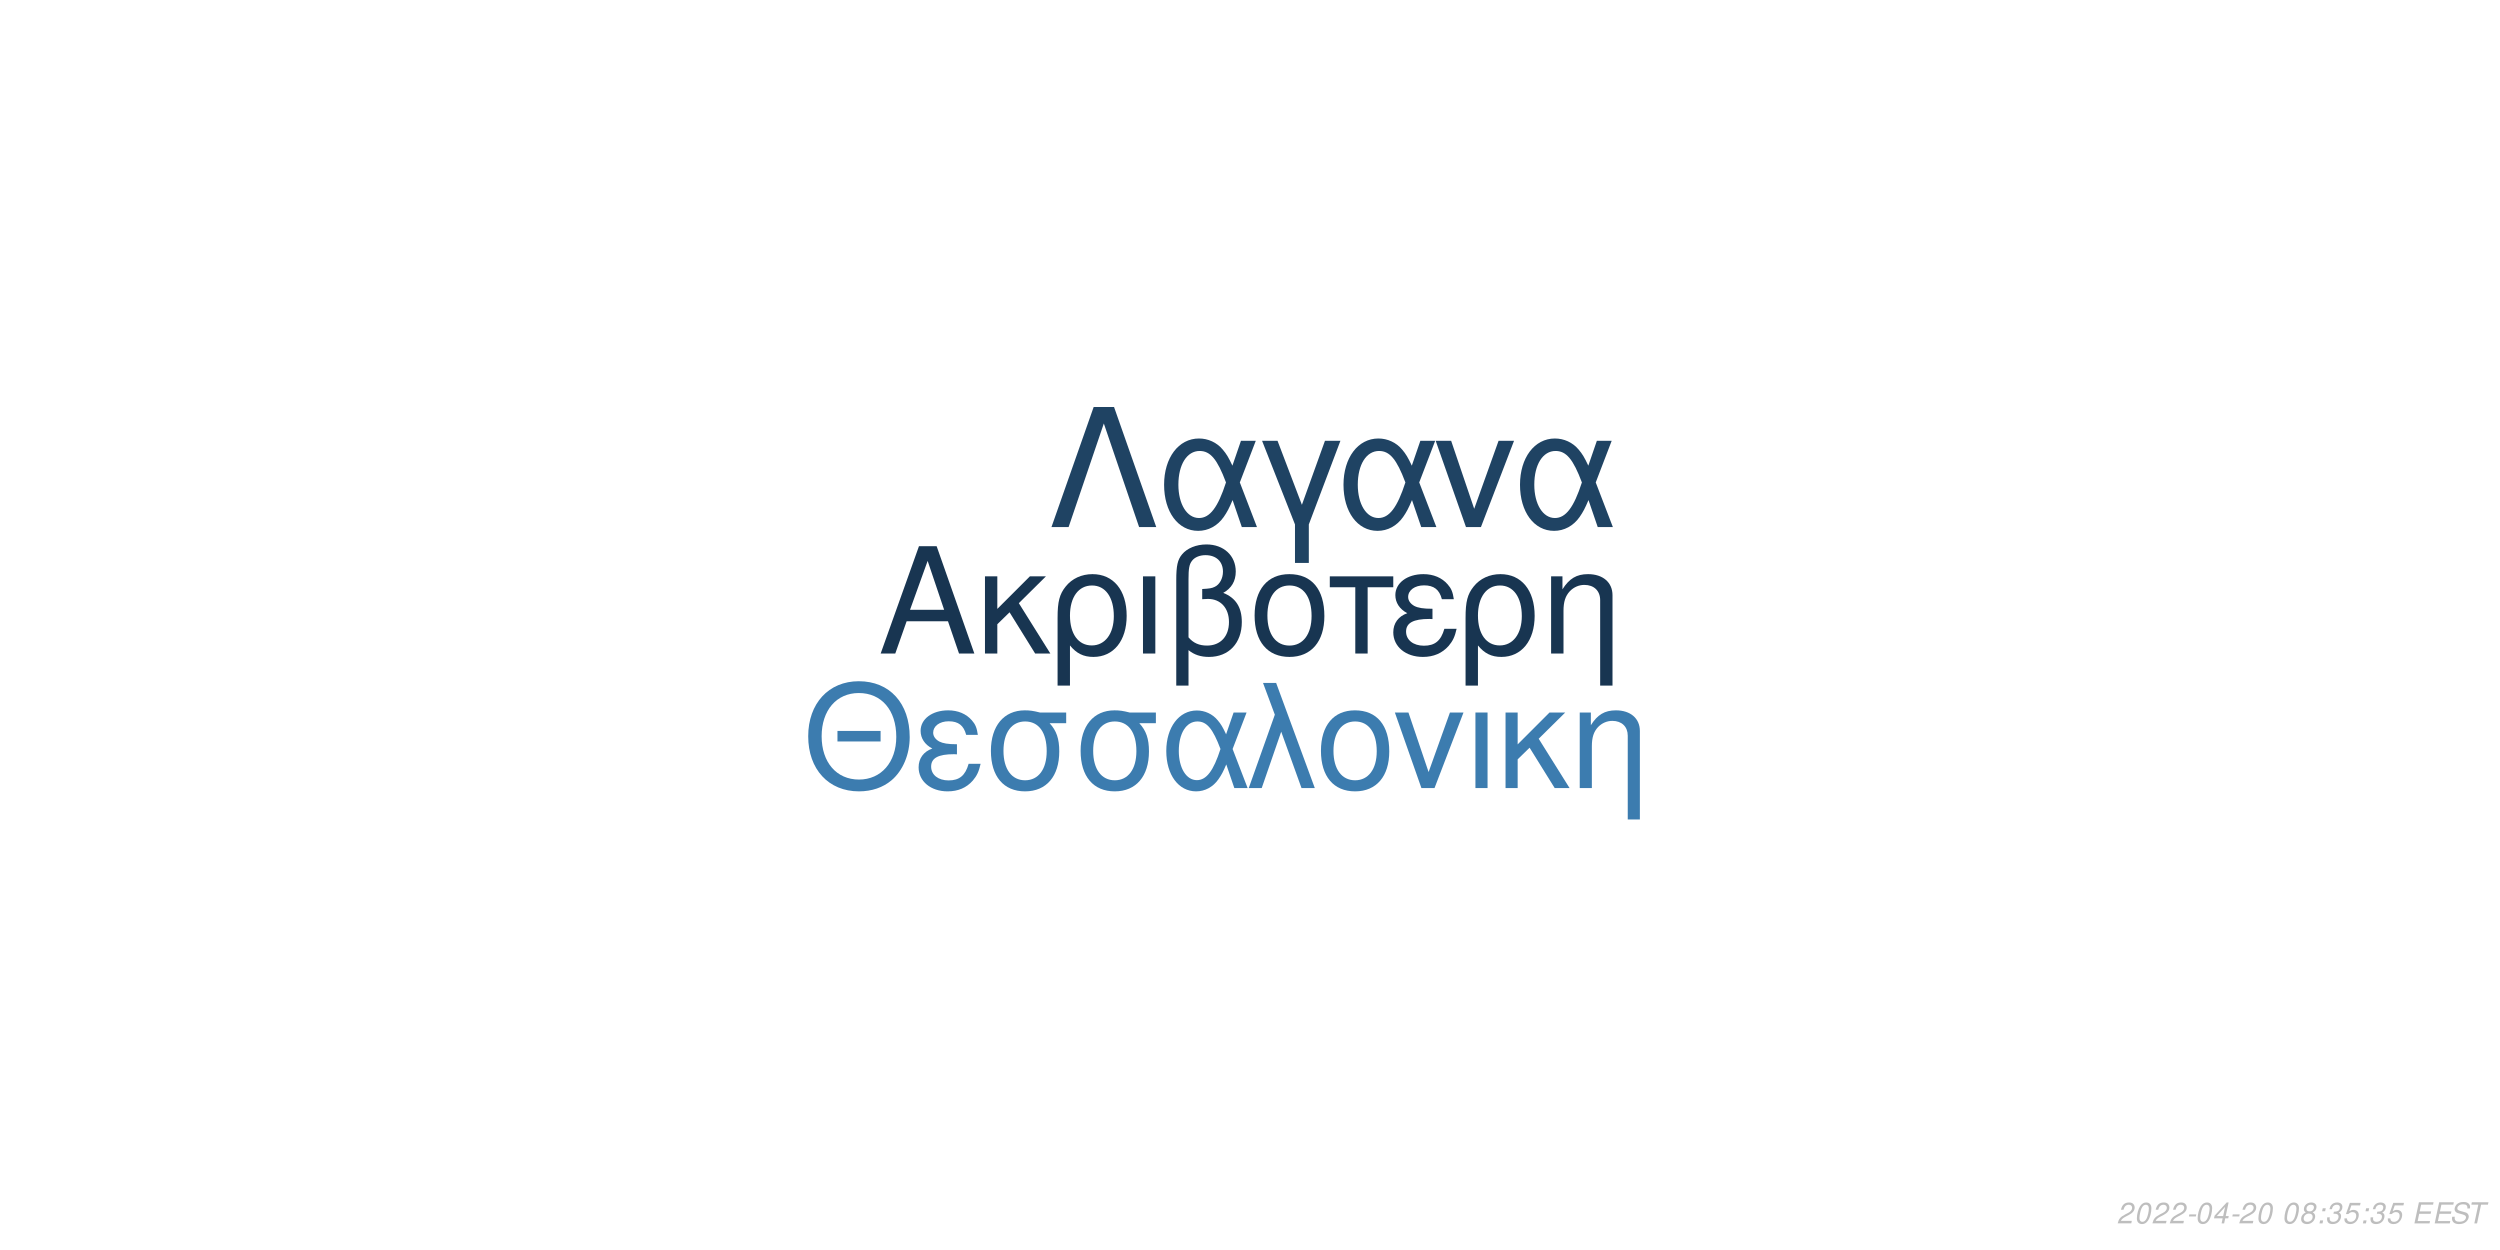
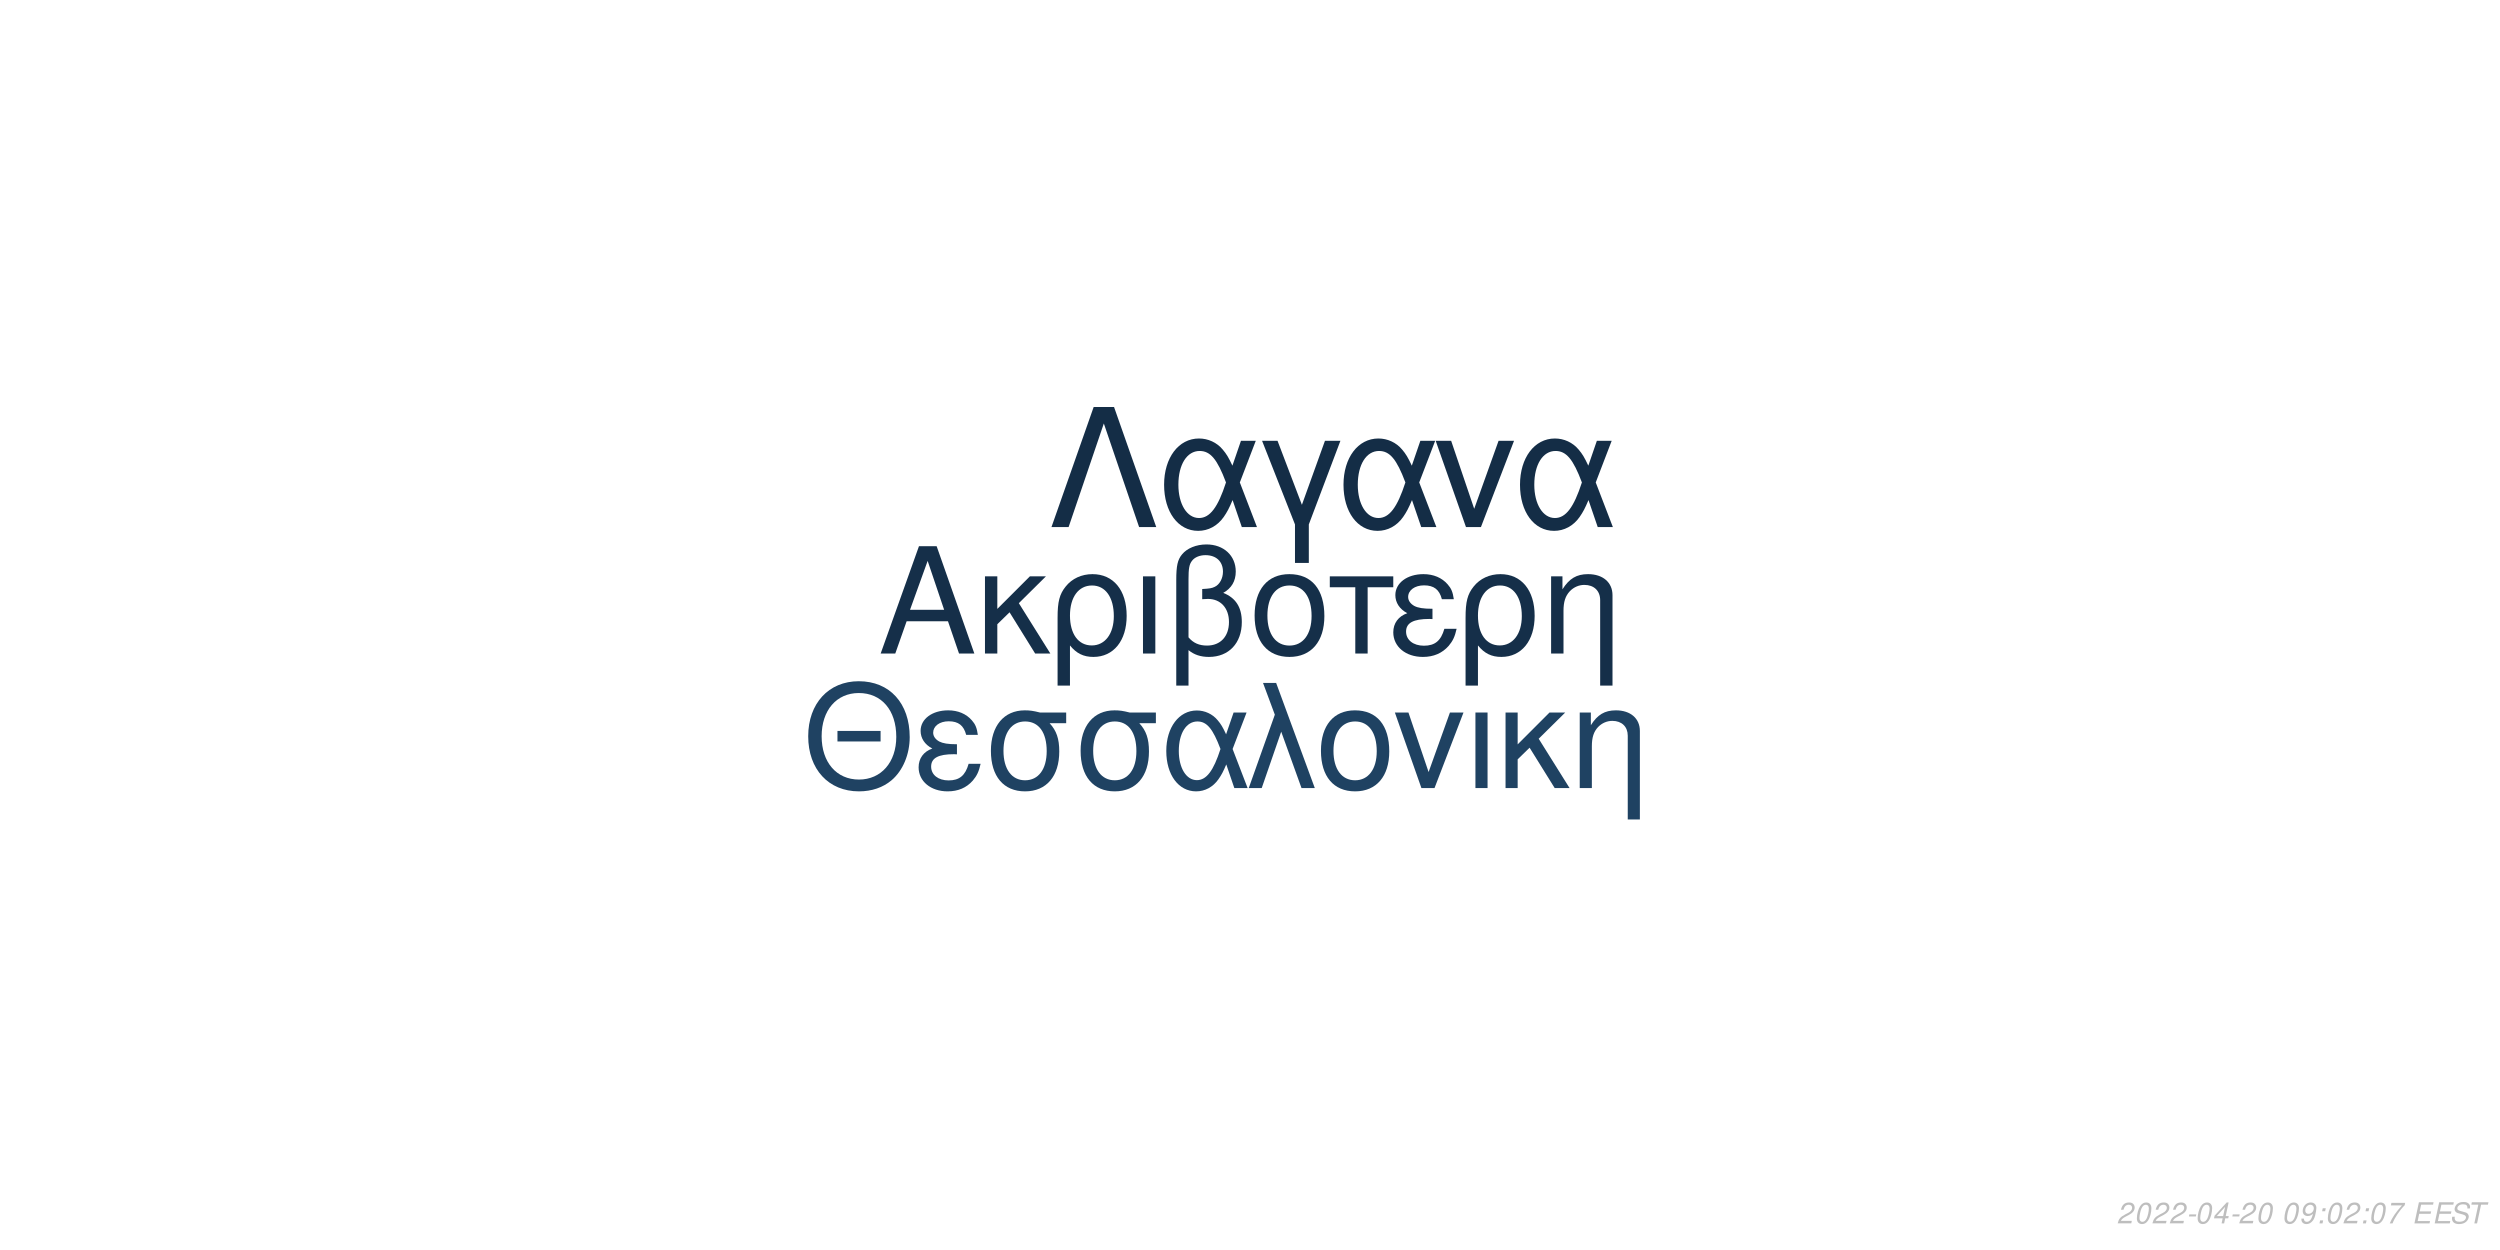
<svg xmlns="http://www.w3.org/2000/svg" xmlns:xlink="http://www.w3.org/1999/xlink" width="864pt" height="432pt" viewBox="0 0 864 432" version="1.1">
  <defs>
    <g>
      <symbol overflow="visible" id="glyph0-0">
        <path style="stroke:none;" d="" />
      </symbol>
      <symbol overflow="visible" id="glyph0-1">
        <path style="stroke:none;" d="M 24.125 -11.141 L 27.938 0 L 33.234 0 L 20.203 -37.094 L 14.094 -37.094 L 0.859 0 L 5.906 0 L 9.828 -11.141 Z M 22.797 -15.109 L 11 -15.109 L 17.094 -32.016 Z M 22.797 -15.109 " />
      </symbol>
      <symbol overflow="visible" id="glyph0-2">
        <path style="stroke:none;" d="M 7.172 -15.422 L 7.172 -26.672 L 2.906 -26.672 L 2.906 0 L 7.172 0 L 7.172 -10.125 L 11.406 -14.25 L 20.25 0 L 25.5 0 L 14.609 -17.406 L 23.969 -26.672 L 18.422 -26.672 Z M 7.172 -15.422 " />
      </symbol>
      <symbol overflow="visible" id="glyph0-3">
        <path style="stroke:none;" d="M 3 11.094 L 7.281 11.094 L 7.281 -2.797 C 9.516 -0.047 11.953 1.172 15.375 1.172 C 22.344 1.172 26.875 -4.422 26.875 -13.031 C 26.875 -21.891 22.297 -27.438 15.062 -27.438 C 11.297 -27.438 7.984 -25.906 5.797 -23.156 C 3.672 -20.516 3 -17.969 3 -12.359 Z M 14.906 -23.516 C 19.547 -23.516 22.438 -19.438 22.438 -12.922 C 22.438 -6.812 19.391 -2.797 14.812 -2.797 C 10.172 -2.797 7.281 -6.766 7.281 -13.125 C 7.281 -19.484 10.234 -23.516 14.906 -23.516 Z M 14.906 -23.516 " />
      </symbol>
      <symbol overflow="visible" id="glyph0-4">
        <path style="stroke:none;" d="M 3.516 0 L 7.781 0 L 7.781 -26.672 L 3.516 -26.672 Z M 3.516 0 " />
      </symbol>
      <symbol overflow="visible" id="glyph0-5">
        <path style="stroke:none;" d="M 4.016 11.094 L 8.25 11.094 L 8.25 -1.172 C 10.172 0.406 12.422 1.172 15.312 1.172 C 22.188 1.172 26.672 -3.609 26.672 -10.891 C 26.672 -15.984 24.578 -19.234 20.25 -20.969 C 23.109 -22.547 24.578 -25.031 24.578 -28.344 C 24.578 -33.844 20.406 -37.703 14.453 -37.703 C 10.938 -37.703 7.734 -36.391 6 -34.25 C 4.484 -32.422 4.016 -30.328 4.016 -25.391 Z M 8.25 -25.656 C 8.25 -29.359 8.5 -30.844 9.469 -32.062 C 10.375 -33.281 12.156 -34 14.094 -34 C 17.812 -34 20.156 -31.812 20.156 -28.297 C 20.156 -25.953 18.984 -23.812 17.297 -23.047 C 16.281 -22.547 15.469 -22.438 12.984 -22.297 L 12.984 -18.781 C 13.734 -18.828 14.344 -18.875 14.969 -18.875 C 19.344 -18.875 22.234 -15.719 22.234 -10.891 C 22.234 -5.906 19.281 -2.75 14.656 -2.75 C 11.953 -2.75 9.922 -3.609 8.25 -5.594 Z M 8.25 -25.656 " />
      </symbol>
      <symbol overflow="visible" id="glyph0-6">
        <path style="stroke:none;" d="M 14.094 -27.438 C 6.562 -27.438 2.094 -22.094 2.094 -13.125 C 2.094 -4.125 6.562 1.172 14.141 1.172 C 21.672 1.172 26.203 -4.172 26.203 -12.922 C 26.203 -22.188 21.828 -27.438 14.094 -27.438 Z M 14.141 -23.516 C 18.938 -23.516 21.781 -19.594 21.781 -12.984 C 21.781 -6.672 18.828 -2.75 14.141 -2.75 C 9.422 -2.75 6.516 -6.672 6.516 -13.125 C 6.516 -19.594 9.422 -23.516 14.141 -23.516 Z M 14.141 -23.516 " />
      </symbol>
      <symbol overflow="visible" id="glyph0-7">
        <path style="stroke:none;" d="M 7.891 0 L 12.156 0 L 12.156 -22.906 L 21.016 -22.906 L 21.016 -26.672 L -0.922 -26.672 L -0.922 -22.906 L 7.891 -22.906 Z M 7.891 0 " />
      </symbol>
      <symbol overflow="visible" id="glyph0-8">
        <path style="stroke:none;" d="M 14.562 -15.469 C 11.344 -15.469 9.562 -15.781 8.297 -16.438 C 6.922 -17.203 6.156 -18.328 6.156 -19.547 C 6.156 -21.891 8.453 -23.562 11.656 -23.562 C 15.062 -23.562 16.953 -22.094 17.812 -18.781 L 21.938 -18.781 C 21.578 -21.266 21.062 -22.5 19.797 -23.922 C 17.812 -26.203 14.906 -27.438 11.453 -27.438 C 5.797 -27.438 1.734 -24.375 1.734 -20.203 C 1.734 -17.609 3.156 -15.375 5.859 -13.938 C 2.797 -12.875 1.016 -10.484 1.016 -7.328 C 1.016 -2.391 5.297 1.172 11.25 1.172 C 14.969 1.172 17.906 -0.109 20.156 -2.641 C 21.578 -4.328 22.297 -5.797 22.906 -8.547 L 18.672 -8.547 C 17.5 -4.422 15.422 -2.703 11.609 -2.703 C 7.938 -2.703 5.438 -4.688 5.438 -7.578 C 5.438 -10.578 7.938 -11.953 13.484 -11.953 C 13.641 -11.953 14.094 -11.953 14.562 -11.906 Z M 14.562 -15.469 " />
      </symbol>
      <symbol overflow="visible" id="glyph0-9">
        <path style="stroke:none;" d="M 3.562 -26.672 L 3.562 0 L 7.844 0 L 7.844 -14.703 C 7.844 -17.906 8.5 -19.891 10.031 -21.531 C 11.406 -22.953 13.188 -23.719 15.062 -23.719 C 18.375 -23.719 20.516 -21.672 20.516 -18.469 L 20.516 11.094 L 24.781 11.094 L 24.781 -20.156 C 24.781 -24.578 21.469 -27.438 16.328 -27.438 C 12.359 -27.438 9.828 -25.906 7.484 -22.188 L 7.484 -26.672 Z M 3.562 -26.672 " />
      </symbol>
      <symbol overflow="visible" id="glyph1-0">
        <path style="stroke:none;" d="" />
      </symbol>
      <symbol overflow="visible" id="glyph1-1">
        <path style="stroke:none;" d="M 26.859 -19.734 L 11.953 -19.734 L 11.953 -16.094 L 26.859 -16.094 Z M 19.328 -36.922 C 8.922 -36.922 1.844 -29.25 1.844 -17.891 C 1.844 -6.484 8.875 1.141 19.391 1.141 C 23.812 1.141 27.703 -0.203 30.641 -2.688 C 34.578 -6.031 36.922 -11.656 36.922 -17.594 C 36.922 -29.297 30 -36.922 19.328 -36.922 Z M 19.328 -32.844 C 27.203 -32.844 32.281 -26.906 32.281 -17.688 C 32.281 -8.922 27.062 -2.938 19.391 -2.938 C 11.609 -2.938 6.484 -8.922 6.484 -17.891 C 6.484 -26.859 11.609 -32.844 19.328 -32.844 Z M 19.328 -32.844 " />
      </symbol>
      <symbol overflow="visible" id="glyph1-2">
        <path style="stroke:none;" d="M 14.25 -15.141 C 11.109 -15.141 9.375 -15.453 8.125 -16.094 C 6.781 -16.844 6.031 -17.938 6.031 -19.141 C 6.031 -21.422 8.266 -23.078 11.406 -23.078 C 14.75 -23.078 16.594 -21.625 17.438 -18.391 L 21.469 -18.391 C 21.125 -20.828 20.625 -22.031 19.391 -23.422 C 17.438 -25.656 14.594 -26.859 11.219 -26.859 C 5.688 -26.859 1.688 -23.875 1.688 -19.781 C 1.688 -17.234 3.094 -15.047 5.734 -13.656 C 2.734 -12.609 1 -10.266 1 -7.172 C 1 -2.344 5.188 1.141 11.016 1.141 C 14.656 1.141 17.547 -0.094 19.734 -2.594 C 21.125 -4.234 21.828 -5.688 22.422 -8.375 L 18.281 -8.375 C 17.141 -4.328 15.094 -2.641 11.359 -2.641 C 7.766 -2.641 5.328 -4.578 5.328 -7.422 C 5.328 -10.359 7.766 -11.703 13.203 -11.703 C 13.359 -11.703 13.797 -11.703 14.25 -11.656 Z M 14.25 -15.141 " />
      </symbol>
      <symbol overflow="visible" id="glyph1-3">
        <path style="stroke:none;" d="M 29 -26.109 L 19.938 -26.109 C 17.594 -26.703 16.438 -26.859 14.703 -26.859 C 7.469 -26.859 2.984 -21.469 2.984 -12.859 C 2.984 -4.031 7.375 1.141 14.797 1.141 C 22.172 1.141 26.609 -4.078 26.609 -12.656 C 26.609 -17.047 25.656 -19.828 23.266 -22.422 L 29 -22.422 Z M 14.797 -23.016 C 19.531 -23.016 22.266 -19.234 22.266 -12.75 C 22.266 -6.531 19.438 -2.688 14.797 -2.688 C 10.172 -2.688 7.328 -6.531 7.328 -12.859 C 7.328 -19.188 10.172 -23.016 14.797 -23.016 Z M 14.797 -23.016 " />
      </symbol>
      <symbol overflow="visible" id="glyph1-4">
        <path style="stroke:none;" d="M 29.344 -26.109 L 24.859 -26.109 L 22.266 -18.578 C 21.125 -21.031 20.484 -22.125 19.328 -23.469 C 17.547 -25.609 14.906 -26.812 12.156 -26.812 C 5.984 -26.812 1.594 -20.984 1.594 -12.812 C 1.594 -4.578 5.828 1.141 11.906 1.141 C 14.953 1.141 17.734 -0.344 19.625 -3.047 C 20.672 -4.531 21.281 -5.688 22.328 -8.172 L 25.109 0 L 29.703 0 L 24.516 -13.5 Z M 20.328 -13.5 C 17.891 -5.922 15.453 -2.734 12.156 -2.734 C 8.516 -2.734 5.922 -6.922 5.922 -12.812 C 5.922 -18.938 8.516 -23.016 12.359 -23.016 C 15.594 -23.016 17.688 -20.531 20.328 -13.5 Z M 20.328 -13.5 " />
      </symbol>
      <symbol overflow="visible" id="glyph1-5">
        <path style="stroke:none;" d="M 1.094 0 L 5.578 0 L 12.312 -19.484 L 19.328 0 L 23.922 0 L 10.562 -36.328 L 6.031 -36.328 L 10.109 -25.359 Z M 1.094 0 " />
      </symbol>
      <symbol overflow="visible" id="glyph1-6">
        <path style="stroke:none;" d="M 13.797 -26.859 C 6.422 -26.859 2.047 -21.625 2.047 -12.859 C 2.047 -4.031 6.422 1.141 13.859 1.141 C 21.234 1.141 25.656 -4.078 25.656 -12.656 C 25.656 -21.719 21.375 -26.859 13.797 -26.859 Z M 13.859 -23.016 C 18.531 -23.016 21.328 -19.188 21.328 -12.703 C 21.328 -6.531 18.438 -2.688 13.859 -2.688 C 9.219 -2.688 6.375 -6.531 6.375 -12.859 C 6.375 -19.188 9.219 -23.016 13.859 -23.016 Z M 13.859 -23.016 " />
      </symbol>
      <symbol overflow="visible" id="glyph1-7">
        <path style="stroke:none;" d="M 14.297 0 L 24.312 -26.109 L 19.625 -26.109 L 12.25 -5.531 L 5.281 -26.109 L 0.594 -26.109 L 9.766 0 Z M 14.297 0 " />
      </symbol>
      <symbol overflow="visible" id="glyph1-8">
        <path style="stroke:none;" d="M 3.438 0 L 7.625 0 L 7.625 -26.109 L 3.438 -26.109 Z M 3.438 0 " />
      </symbol>
      <symbol overflow="visible" id="glyph1-9">
        <path style="stroke:none;" d="M 7.031 -15.094 L 7.031 -26.109 L 2.844 -26.109 L 2.844 0 L 7.031 0 L 7.031 -9.922 L 11.156 -13.953 L 19.828 0 L 24.969 0 L 14.297 -17.047 L 23.469 -26.109 L 18.031 -26.109 Z M 7.031 -15.094 " />
      </symbol>
      <symbol overflow="visible" id="glyph1-10">
        <path style="stroke:none;" d="M 3.484 -26.109 L 3.484 0 L 7.672 0 L 7.672 -14.406 C 7.672 -17.547 8.328 -19.484 9.812 -21.078 C 11.156 -22.469 12.906 -23.219 14.75 -23.219 C 17.984 -23.219 20.078 -21.234 20.078 -18.094 L 20.078 10.859 L 24.266 10.859 L 24.266 -19.734 C 24.266 -24.062 21.031 -26.859 16 -26.859 C 12.109 -26.859 9.609 -25.359 7.328 -21.719 L 7.328 -26.109 Z M 3.484 -26.109 " />
      </symbol>
      <symbol overflow="visible" id="glyph2-0">
        <path style="stroke:none;" d="" />
      </symbol>
      <symbol overflow="visible" id="glyph2-1">
        <path style="stroke:none;" d="M 22.531 -41.484 L 15.484 -41.484 L 0.906 0 L 6.828 0 L 19 -35.797 L 31.188 0 L 37.109 0 Z M 22.531 -41.484 " />
      </symbol>
      <symbol overflow="visible" id="glyph2-2">
        <path style="stroke:none;" d="M 33.516 -29.812 L 28.391 -29.812 L 25.438 -21.219 C 24.125 -24.016 23.391 -25.266 22.078 -26.797 C 20.031 -29.25 17.016 -30.609 13.891 -30.609 C 6.828 -30.609 1.828 -23.953 1.828 -14.625 C 1.828 -5.234 6.656 1.312 13.594 1.312 C 17.078 1.312 20.266 -0.391 22.422 -3.469 C 23.609 -5.172 24.297 -6.484 25.5 -9.328 L 28.688 0 L 33.922 0 L 28 -15.422 Z M 23.219 -15.422 C 20.422 -6.766 17.641 -3.125 13.891 -3.125 C 9.734 -3.125 6.766 -7.906 6.766 -14.625 C 6.766 -21.625 9.734 -26.297 14.109 -26.297 C 17.812 -26.297 20.203 -23.453 23.219 -15.422 Z M 23.219 -15.422 " />
      </symbol>
      <symbol overflow="visible" id="glyph2-3">
        <path style="stroke:none;" d="M 12.062 12.406 L 16.844 12.406 L 16.844 -0.906 L 27.766 -29.812 L 22.422 -29.812 L 14.453 -7.688 L 6.031 -29.812 L 0.688 -29.812 L 12.062 -0.906 Z M 12.062 12.406 " />
      </symbol>
      <symbol overflow="visible" id="glyph2-4">
        <path style="stroke:none;" d="M 16.328 0 L 27.766 -29.812 L 22.422 -29.812 L 14 -6.312 L 6.031 -29.812 L 0.688 -29.812 L 11.156 0 Z M 16.328 0 " />
      </symbol>
      <symbol overflow="visible" id="glyph3-0">
        <path style="stroke:none;" d="" />
      </symbol>
      <symbol overflow="visible" id="glyph3-1">
        <path style="stroke:none;" d="M 5.234 -0.875 L 1.469 -0.875 C 1.641 -1.375 2.203 -1.891 3.109 -2.344 L 4.234 -2.938 C 5.562 -3.625 6.219 -4.469 6.219 -5.484 C 6.219 -5.938 6.062 -6.359 5.797 -6.656 C 5.469 -7.047 4.984 -7.234 4.312 -7.234 C 2.766 -7.234 1.891 -6.453 1.484 -4.734 L 2.375 -4.734 C 2.484 -5.188 2.609 -5.484 2.797 -5.75 C 3.094 -6.203 3.609 -6.453 4.188 -6.453 C 4.891 -6.453 5.344 -6.031 5.344 -5.375 C 5.344 -4.703 4.859 -4.094 4.016 -3.656 L 2.984 -3.125 C 1.234 -2.188 0.797 -1.656 0.344 -0.016 L 5.047 -0.016 Z M 5.234 -0.875 " />
      </symbol>
      <symbol overflow="visible" id="glyph3-2">
        <path style="stroke:none;" d="M 4.203 -7.234 C 3.375 -7.234 2.688 -6.812 2.125 -5.984 C 1.484 -5.047 0.984 -3.188 0.984 -1.734 C 0.984 -1.109 1.172 -0.562 1.484 -0.266 C 1.797 0.047 2.281 0.234 2.766 0.234 C 3.625 0.234 4.281 -0.156 4.859 -1.016 C 5.516 -1.953 6 -3.797 6 -5.266 C 6 -6.5 5.328 -7.234 4.203 -7.234 Z M 4.094 -6.453 C 4.734 -6.453 5.125 -5.984 5.125 -5.156 C 5.125 -4.203 4.781 -2.625 4.406 -1.812 C 3.984 -0.938 3.516 -0.547 2.875 -0.547 C 2.25 -0.547 1.875 -1.031 1.875 -1.828 C 1.875 -2.797 2.203 -4.344 2.594 -5.203 C 2.984 -6.047 3.453 -6.453 4.094 -6.453 Z M 4.094 -6.453 " />
      </symbol>
      <symbol overflow="visible" id="glyph3-3">
        <path style="stroke:none;" d="M 3.516 -3.125 L 1.125 -3.125 L 0.969 -2.406 L 3.359 -2.406 Z M 3.516 -3.125 " />
      </symbol>
      <symbol overflow="visible" id="glyph3-4">
        <path style="stroke:none;" d="M 3.625 -1.75 L 3.266 0 L 4.141 0 L 4.516 -1.75 L 5.562 -1.75 L 5.734 -2.531 L 4.688 -2.531 L 5.688 -7.234 L 5.016 -7.234 L 0.844 -2.672 L 0.641 -1.75 Z M 3.797 -2.531 L 1.594 -2.531 L 4.469 -5.703 Z M 3.797 -2.531 " />
      </symbol>
      <symbol overflow="visible" id="glyph3-5">
        <path style="stroke:none;" d="" />
      </symbol>
      <symbol overflow="visible" id="glyph3-6">
-         <path style="stroke:none;" d="M 4.766 -3.797 C 5.078 -3.969 5.234 -4.078 5.438 -4.234 C 5.812 -4.594 6.062 -5.172 6.062 -5.734 C 6.062 -6.625 5.344 -7.234 4.266 -7.234 C 2.812 -7.234 1.703 -6.219 1.703 -4.875 C 1.703 -4.406 1.875 -4.125 2.359 -3.812 C 1.297 -3.312 0.75 -2.516 0.75 -1.469 C 0.75 -0.438 1.547 0.234 2.812 0.234 C 3.656 0.234 4.359 -0.094 4.938 -0.734 C 5.359 -1.234 5.609 -1.859 5.609 -2.438 C 5.609 -3.047 5.312 -3.516 4.766 -3.797 Z M 4.109 -6.453 C 4.797 -6.453 5.188 -6.125 5.188 -5.578 C 5.188 -5.266 5.062 -4.922 4.859 -4.672 C 4.562 -4.312 4.188 -4.156 3.656 -4.156 C 2.984 -4.156 2.594 -4.453 2.594 -4.984 C 2.594 -5.859 3.203 -6.453 4.109 -6.453 Z M 3.453 -3.406 C 4.234 -3.406 4.734 -2.984 4.734 -2.312 C 4.734 -1.312 3.922 -0.547 2.875 -0.547 C 2.125 -0.547 1.625 -0.969 1.625 -1.625 C 1.625 -2.609 2.438 -3.406 3.453 -3.406 Z M 3.453 -3.406 " />
+         <path style="stroke:none;" d="M 0.844 -1.656 C 0.844 -1.547 0.844 -1.438 0.844 -1.375 C 0.844 -0.406 1.531 0.234 2.578 0.234 C 3.203 0.234 3.766 0.016 4.297 -0.438 C 4.938 -1 5.312 -1.656 5.594 -2.719 C 5.844 -3.672 6.016 -4.766 6.016 -5.375 C 6.016 -5.844 5.844 -6.328 5.547 -6.656 C 5.203 -7.031 4.703 -7.234 4.062 -7.234 C 2.516 -7.234 1.297 -5.938 1.297 -4.266 C 1.297 -3.203 1.984 -2.547 3.047 -2.547 C 3.484 -2.547 3.953 -2.672 4.281 -2.891 C 4.406 -2.984 4.547 -3.078 4.828 -3.344 C 4.438 -1.484 3.703 -0.547 2.703 -0.547 C 2.109 -0.547 1.719 -0.938 1.719 -1.547 L 1.719 -1.656 Z M 3.953 -6.453 C 4.625 -6.453 5.141 -5.953 5.141 -5.281 C 5.141 -4.188 4.312 -3.312 3.297 -3.312 C 2.594 -3.312 2.172 -3.734 2.172 -4.453 C 2.172 -5.562 2.984 -6.453 3.953 -6.453 Z M 3.953 -6.453 " />
      </symbol>
      <symbol overflow="visible" id="glyph3-7">
        <path style="stroke:none;" d="M 2.359 -1.031 L 1.312 -1.031 L 1.094 0 L 2.141 0 Z M 3.266 -5.234 L 2.219 -5.234 L 2 -4.203 L 3.047 -4.203 Z M 3.266 -5.234 " />
      </symbol>
      <symbol overflow="visible" id="glyph3-8">
-         <path style="stroke:none;" d="M 2.922 -3.312 C 3.125 -3.344 3.234 -3.344 3.375 -3.344 C 4.203 -3.344 4.688 -3 4.688 -2.406 C 4.688 -1.312 3.906 -0.547 2.781 -0.547 C 2.047 -0.547 1.594 -0.938 1.594 -1.562 C 1.594 -1.719 1.609 -1.844 1.656 -2.094 L 0.766 -2.094 C 0.734 -1.797 0.719 -1.641 0.719 -1.469 C 0.719 -0.375 1.406 0.234 2.641 0.234 C 3.547 0.234 4.297 -0.078 4.812 -0.656 C 5.266 -1.156 5.562 -1.875 5.562 -2.547 C 5.562 -3.125 5.344 -3.453 4.797 -3.734 C 5.641 -4.234 6.016 -4.844 6.016 -5.734 C 6.016 -6.656 5.312 -7.234 4.203 -7.234 C 3.375 -7.234 2.672 -6.938 2.188 -6.375 C 1.891 -6.031 1.703 -5.641 1.516 -4.906 L 2.391 -4.906 C 2.5 -5.359 2.594 -5.594 2.734 -5.812 C 3.047 -6.234 3.516 -6.453 4.078 -6.453 C 4.734 -6.453 5.141 -6.125 5.141 -5.578 C 5.141 -5.188 5.016 -4.797 4.797 -4.547 C 4.516 -4.234 4 -4.062 3.266 -4.062 L 3.078 -4.062 Z M 2.922 -3.312 " />
+         <path style="stroke:none;" d="M 6.703 -7.094 L 1.953 -7.094 L 1.766 -6.219 L 5.594 -6.219 C 3.344 -3.688 2.266 -2.109 1.375 0 L 2.344 0 C 3.031 -1.906 4.828 -4.594 6.547 -6.281 Z M 6.703 -7.094 " />
      </symbol>
      <symbol overflow="visible" id="glyph3-9">
-         <path style="stroke:none;" d="M 6.297 -7.094 L 2.594 -7.094 L 1.234 -3.234 L 2.047 -3.234 C 2.656 -3.766 2.938 -3.906 3.531 -3.906 C 4.328 -3.906 4.797 -3.453 4.797 -2.688 C 4.797 -1.438 3.969 -0.547 2.828 -0.547 C 2.031 -0.547 1.609 -0.938 1.578 -1.734 L 0.703 -1.734 L 0.703 -1.516 C 0.703 -0.938 0.844 -0.547 1.188 -0.266 C 1.562 0.062 2.078 0.234 2.703 0.234 C 3.656 0.234 4.391 -0.156 4.984 -0.922 C 5.422 -1.5 5.672 -2.234 5.672 -2.953 C 5.672 -4 4.938 -4.672 3.812 -4.672 C 3.328 -4.672 2.906 -4.547 2.406 -4.234 L 3.109 -6.219 L 6.109 -6.219 Z M 6.297 -7.094 " />
+         <path style="stroke:none;" d="M 2.547 -3.312 L 6.5 -3.312 L 6.688 -4.141 L 2.719 -4.141 L 3.219 -6.469 L 7.344 -6.469 L 7.516 -7.297 L 2.453 -7.297 L 0.906 0 L 6.125 0 L 6.297 -0.812 L 2.016 -0.812 Z M 2.547 -3.312 " />
      </symbol>
      <symbol overflow="visible" id="glyph3-10">
-         <path style="stroke:none;" d="M 2.547 -3.312 L 6.5 -3.312 L 6.688 -4.141 L 2.719 -4.141 L 3.219 -6.469 L 7.344 -6.469 L 7.516 -7.297 L 2.453 -7.297 L 0.906 0 L 6.125 0 L 6.297 -0.812 L 2.016 -0.812 Z M 2.547 -3.312 " />
+         <path style="stroke:none;" d="M 7.062 -5.156 C 7.125 -5.438 7.141 -5.562 7.141 -5.703 C 7.141 -6.156 6.938 -6.594 6.594 -6.891 C 6.188 -7.25 5.656 -7.406 4.875 -7.406 C 3.844 -7.406 3.047 -7.125 2.5 -6.562 C 2.094 -6.141 1.781 -5.438 1.781 -4.922 C 1.781 -4.297 2.219 -3.766 2.891 -3.562 L 4.594 -3.094 C 5.406 -2.859 5.734 -2.578 5.734 -2.094 C 5.734 -1.781 5.547 -1.406 5.266 -1.141 C 4.844 -0.766 4.266 -0.578 3.453 -0.578 C 2.328 -0.578 1.812 -0.984 1.812 -1.906 C 1.812 -2.047 1.812 -2.125 1.844 -2.312 L 0.984 -2.312 C 0.906 -2.062 0.891 -1.906 0.891 -1.688 C 0.891 -0.484 1.797 0.234 3.297 0.234 C 4.359 0.234 5.234 -0.062 5.812 -0.609 C 6.344 -1.078 6.688 -1.797 6.688 -2.375 C 6.688 -2.641 6.609 -2.906 6.453 -3.156 C 6.234 -3.5 5.938 -3.703 5.469 -3.828 L 3.75 -4.312 C 2.984 -4.547 2.734 -4.734 2.734 -5.188 C 2.734 -5.547 2.875 -5.844 3.188 -6.109 C 3.547 -6.438 4.031 -6.594 4.703 -6.594 C 5.266 -6.594 5.688 -6.484 5.906 -6.297 C 6.094 -6.125 6.219 -5.797 6.219 -5.516 C 6.219 -5.422 6.203 -5.344 6.188 -5.156 Z M 7.062 -5.156 " />
      </symbol>
      <symbol overflow="visible" id="glyph3-11">
-         <path style="stroke:none;" d="M 7.062 -5.156 C 7.125 -5.438 7.141 -5.562 7.141 -5.703 C 7.141 -6.156 6.938 -6.594 6.594 -6.891 C 6.188 -7.25 5.656 -7.406 4.875 -7.406 C 3.844 -7.406 3.047 -7.125 2.5 -6.562 C 2.094 -6.141 1.781 -5.438 1.781 -4.922 C 1.781 -4.297 2.219 -3.766 2.891 -3.562 L 4.594 -3.094 C 5.406 -2.859 5.734 -2.578 5.734 -2.094 C 5.734 -1.781 5.547 -1.406 5.266 -1.141 C 4.844 -0.766 4.266 -0.578 3.453 -0.578 C 2.328 -0.578 1.812 -0.984 1.812 -1.906 C 1.812 -2.047 1.812 -2.125 1.844 -2.312 L 0.984 -2.312 C 0.906 -2.062 0.891 -1.906 0.891 -1.688 C 0.891 -0.484 1.797 0.234 3.297 0.234 C 4.359 0.234 5.234 -0.062 5.812 -0.609 C 6.344 -1.078 6.688 -1.797 6.688 -2.375 C 6.688 -2.641 6.609 -2.906 6.453 -3.156 C 6.234 -3.5 5.938 -3.703 5.469 -3.828 L 3.75 -4.312 C 2.984 -4.547 2.734 -4.734 2.734 -5.188 C 2.734 -5.547 2.875 -5.844 3.188 -6.109 C 3.547 -6.438 4.031 -6.594 4.703 -6.594 C 5.266 -6.594 5.688 -6.484 5.906 -6.297 C 6.094 -6.125 6.219 -5.797 6.219 -5.516 C 6.219 -5.422 6.203 -5.344 6.188 -5.156 Z M 7.062 -5.156 " />
-       </symbol>
-       <symbol overflow="visible" id="glyph3-12">
        <path style="stroke:none;" d="M 4.938 -6.469 L 7.312 -6.469 L 7.484 -7.297 L 1.75 -7.297 L 1.578 -6.469 L 3.984 -6.469 L 2.609 0 L 3.547 0 Z M 4.938 -6.469 " />
      </symbol>
    </g>
  </defs>
  <g id="surface1">
    <rect x="0" y="0" width="864" height="432" style="fill:rgb(100%,100%,100%);fill-opacity:1;stroke:none;" />
-     <g style="fill:rgb(9.412%,20.784%,31.765%);fill-opacity:1;">
+     <g style="fill:rgb(8.235%,18.431%,28.627%);fill-opacity:1;">
      <use xlink:href="#glyph0-1" x="303.5" y="225.861" />
      <use xlink:href="#glyph0-2" x="337.5" y="225.861" />
      <use xlink:href="#glyph0-3" x="362.5" y="225.861" />
      <use xlink:href="#glyph0-4" x="391.5" y="225.861" />
      <use xlink:href="#glyph0-5" x="402.5" y="225.861" />
      <use xlink:href="#glyph0-6" x="431.5" y="225.861" />
      <use xlink:href="#glyph0-7" x="460.5" y="225.861" />
      <use xlink:href="#glyph0-8" x="480.5" y="225.861" />
      <use xlink:href="#glyph0-3" x="503.5" y="225.861" />
      <use xlink:href="#glyph0-9" x="532.5" y="225.861" />
    </g>
-     <g style="fill:rgb(23.529%,48.627%,68.627%);fill-opacity:1;">
+     <g style="fill:rgb(12.157%,25.882%,38.431%);fill-opacity:1;">
      <use xlink:href="#glyph1-1" x="277.473" y="272.354" />
      <use xlink:href="#glyph1-2" x="316.473" y="272.354" />
      <use xlink:href="#glyph1-3" x="339.473" y="272.354" />
      <use xlink:href="#glyph1-3" x="370.473" y="272.354" />
      <use xlink:href="#glyph1-4" x="401.473" y="272.354" />
      <use xlink:href="#glyph1-5" x="430.473" y="272.354" />
      <use xlink:href="#glyph1-6" x="454.473" y="272.354" />
      <use xlink:href="#glyph1-7" x="481.473" y="272.354" />
      <use xlink:href="#glyph1-8" x="506.473" y="272.354" />
      <use xlink:href="#glyph1-9" x="517.473" y="272.354" />
      <use xlink:href="#glyph1-10" x="542.473" y="272.354" />
    </g>
-     <g style="fill:rgb(12.157%,26.275%,38.824%);fill-opacity:1;">
+     <g style="fill:rgb(7.843%,17.647%,27.451%);fill-opacity:1;">
      <use xlink:href="#glyph2-1" x="362.484" y="182.152" />
      <use xlink:href="#glyph2-2" x="400.484" y="182.152" />
      <use xlink:href="#glyph2-3" x="435.484" y="182.152" />
      <use xlink:href="#glyph2-2" x="462.484" y="182.152" />
      <use xlink:href="#glyph2-4" x="495.484" y="182.152" />
      <use xlink:href="#glyph2-2" x="523.484" y="182.152" />
    </g>
    <g style="fill:rgb(74.51%,74.51%,74.51%);fill-opacity:1;">
      <use xlink:href="#glyph3-1" x="731.52" y="422.81" />
      <use xlink:href="#glyph3-2" x="737.52" y="422.81" />
      <use xlink:href="#glyph3-1" x="743.52" y="422.81" />
      <use xlink:href="#glyph3-1" x="749.52" y="422.81" />
      <use xlink:href="#glyph3-3" x="755.52" y="422.81" />
      <use xlink:href="#glyph3-2" x="758.52" y="422.81" />
      <use xlink:href="#glyph3-4" x="764.52" y="422.81" />
      <use xlink:href="#glyph3-3" x="770.52" y="422.81" />
      <use xlink:href="#glyph3-1" x="773.52" y="422.81" />
      <use xlink:href="#glyph3-2" x="779.52" y="422.81" />
      <use xlink:href="#glyph3-5" x="785.52" y="422.81" />
      <use xlink:href="#glyph3-2" x="788.52" y="422.81" />
      <use xlink:href="#glyph3-6" x="794.52" y="422.81" />
      <use xlink:href="#glyph3-7" x="800.52" y="422.81" />
-       <use xlink:href="#glyph3-8" x="803.52" y="422.81" />
-       <use xlink:href="#glyph3-9" x="809.52" y="422.81" />
+       <use xlink:href="#glyph3-2" x="803.52" y="422.81" />
+       <use xlink:href="#glyph3-1" x="809.52" y="422.81" />
      <use xlink:href="#glyph3-7" x="815.52" y="422.81" />
-       <use xlink:href="#glyph3-8" x="818.52" y="422.81" />
-       <use xlink:href="#glyph3-9" x="824.52" y="422.81" />
+       <use xlink:href="#glyph3-2" x="818.52" y="422.81" />
+       <use xlink:href="#glyph3-8" x="824.52" y="422.81" />
      <use xlink:href="#glyph3-5" x="830.52" y="422.81" />
-       <use xlink:href="#glyph3-10" x="833.52" y="422.81" />
-       <use xlink:href="#glyph3-10" x="840.52" y="422.81" />
-       <use xlink:href="#glyph3-11" x="846.52" y="422.81" />
-       <use xlink:href="#glyph3-12" x="852.52" y="422.81" />
+       <use xlink:href="#glyph3-9" x="833.52" y="422.81" />
+       <use xlink:href="#glyph3-9" x="840.52" y="422.81" />
+       <use xlink:href="#glyph3-10" x="846.52" y="422.81" />
+       <use xlink:href="#glyph3-11" x="852.52" y="422.81" />
    </g>
  </g>
</svg>
